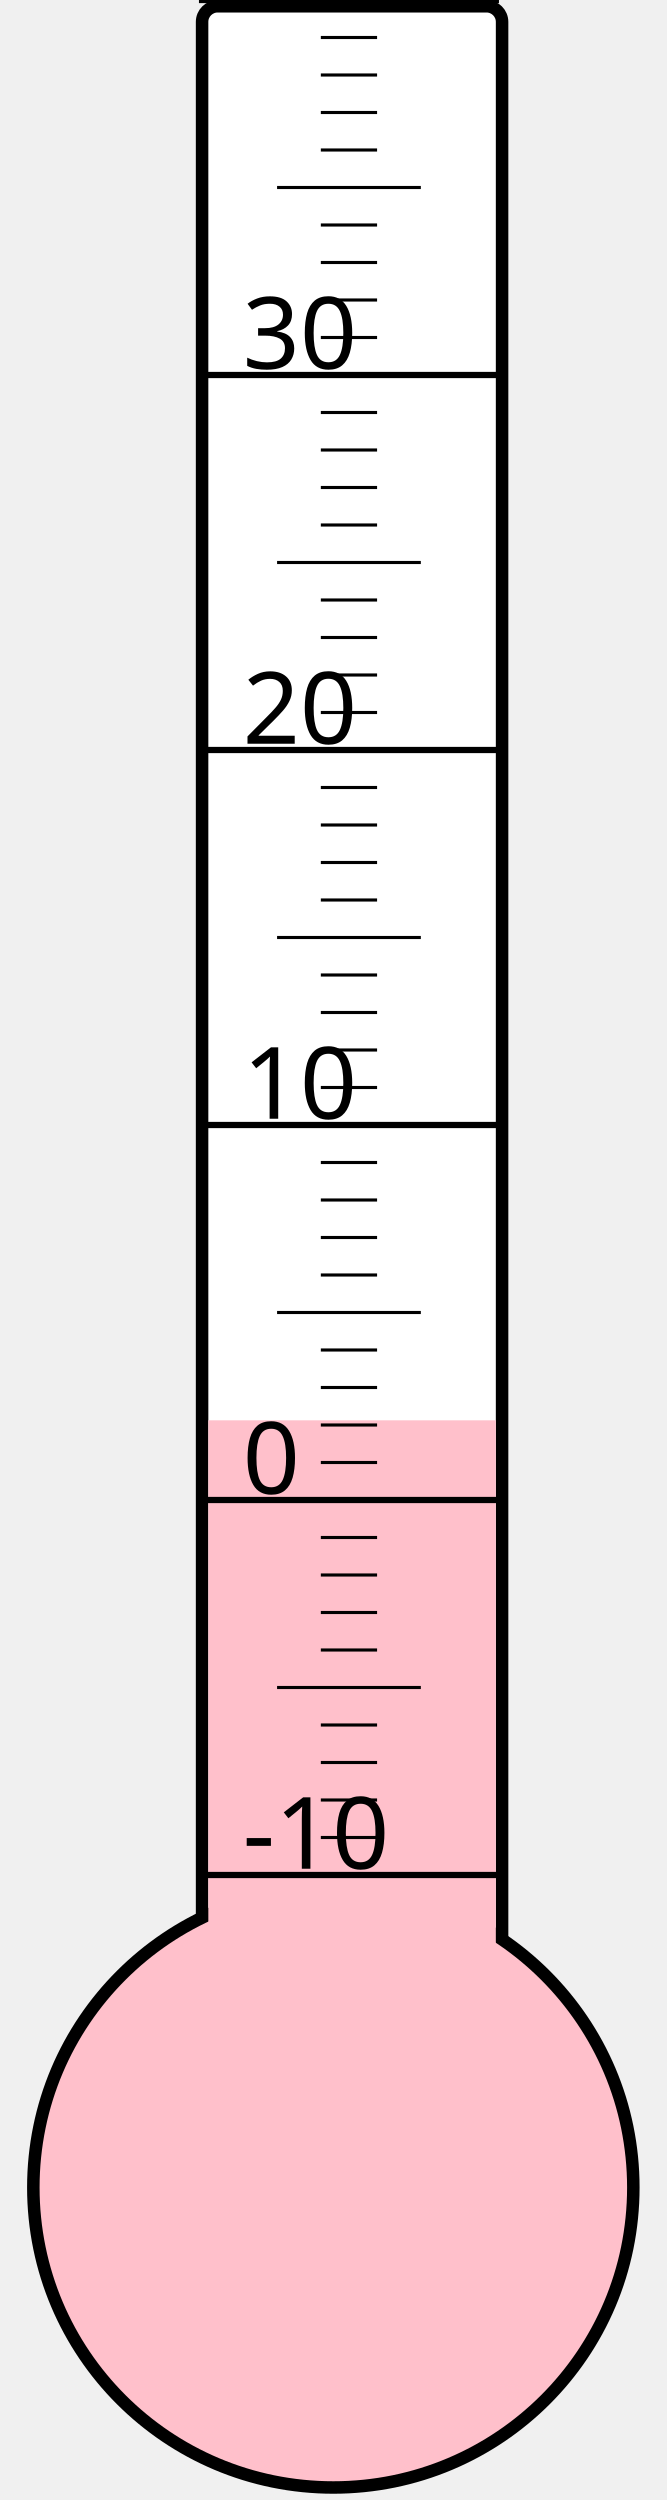
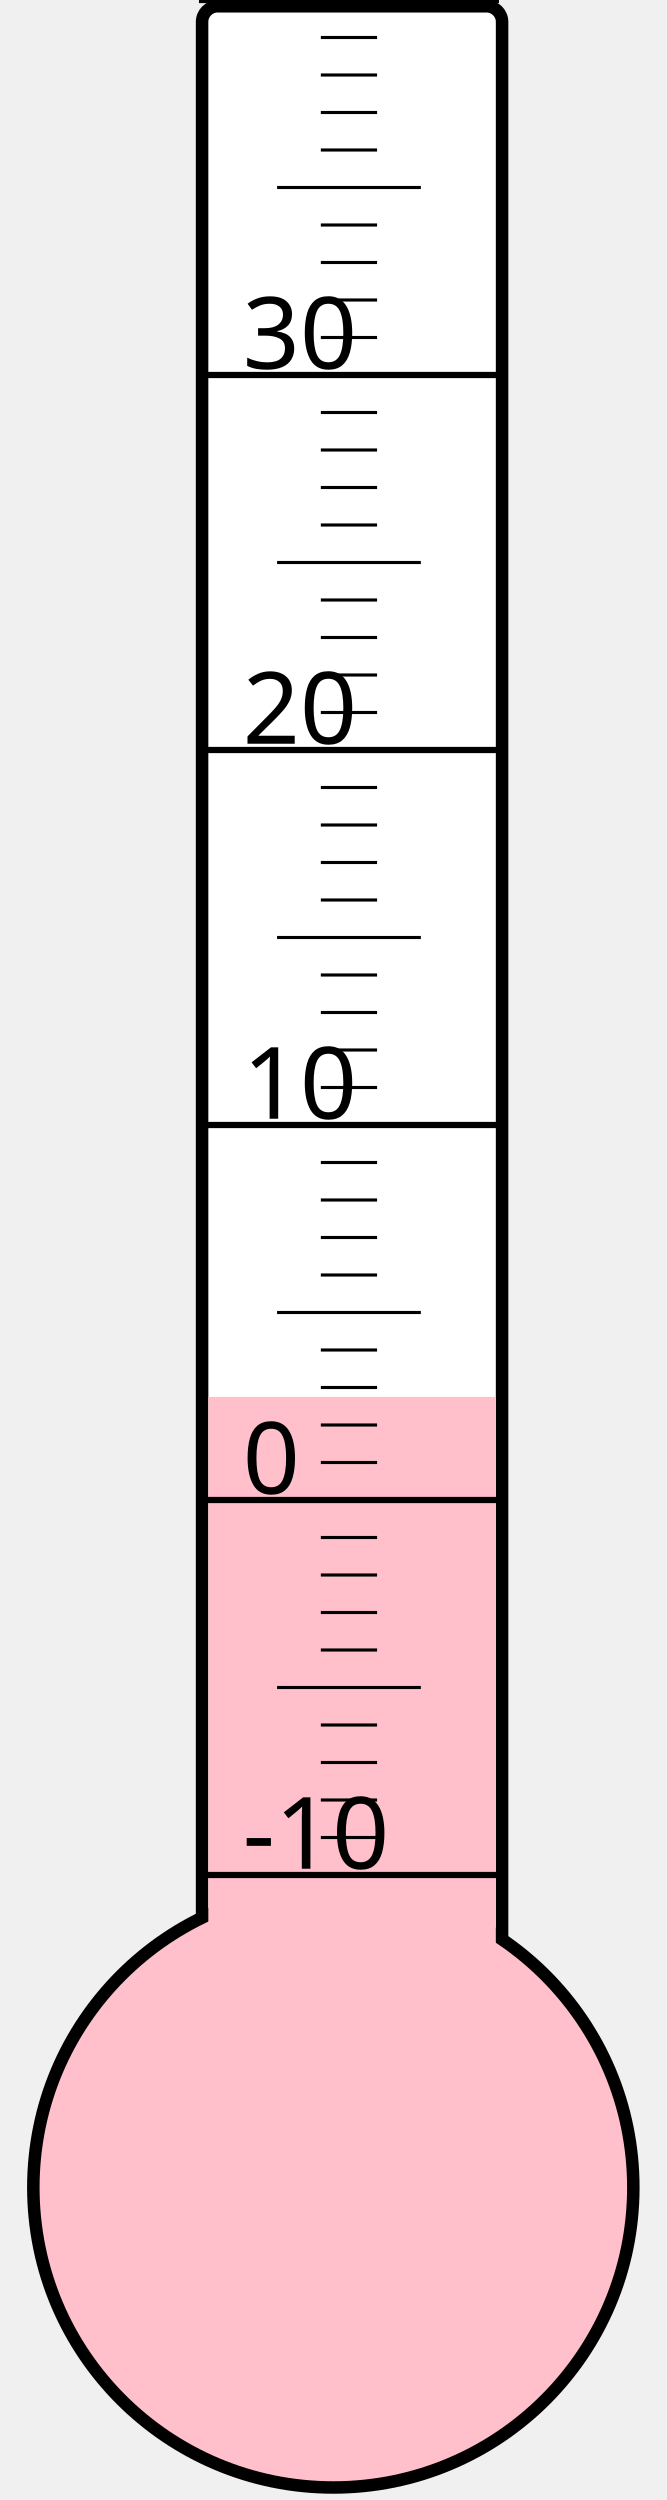
<svg xmlns="http://www.w3.org/2000/svg" width="40px" height="150px" viewBox="0 0 200 800">
  <rect width="200" height="800" x="0" y="0" style="fill: #ffffeb; fill-opacity: 0;" />
  <rect width="96" height="680" x="58" y="2" rx="5" ry="5" style="fill: white; fill-opacity: 1; stroke: black; stroke-width: 4;" />
  <circle cx="100" cy="700" r="96" style="fill: pink; stroke: black; stroke-width: 4;" />
-   <rect width="92" height="245.5" x="60" y="454.5" style="fill: pink; fill-opacity: 1; stroke-width: 0;" />
+   <rect width="92" height="253.0" x="60" y="447.0" style="fill: pink; fill-opacity: 1; stroke-width: 0;" />
  <text x="71" y="598" style="font-family: sans-serif; font-size: 24pt;">-10</text>
  <text x="71" y="478" style="font-family: sans-serif; font-size: 24pt;">0</text>
  <text x="71" y="358" style="font-family: sans-serif; font-size: 24pt;">10</text>
  <text x="71" y="238" style="font-family: sans-serif; font-size: 24pt;">20</text>
  <text x="71" y="118" style="font-family: sans-serif; font-size: 24pt;">30</text>
  <g style="stroke: black;">
    <line x1="57" y1="600" x2="153" y2="600" style="stroke-width: 2;" />
    <line x1="96" y1="588" x2="114" y2="588" style="stroke-width: 1;" />
    <line x1="96" y1="576" x2="114" y2="576" style="stroke-width: 1;" />
    <line x1="96" y1="564" x2="114" y2="564" style="stroke-width: 1;" />
    <line x1="96" y1="552" x2="114" y2="552" style="stroke-width: 1;" />
    <line x1="82" y1="540" x2="128" y2="540" style="stroke-width: 1;" />
    <line x1="96" y1="528" x2="114" y2="528" style="stroke-width: 1;" />
    <line x1="96" y1="516" x2="114" y2="516" style="stroke-width: 1;" />
    <line x1="96" y1="504" x2="114" y2="504" style="stroke-width: 1;" />
    <line x1="96" y1="492" x2="114" y2="492" style="stroke-width: 1;" />
    <line x1="57" y1="480" x2="153" y2="480" style="stroke-width: 2;" />
    <line x1="96" y1="468" x2="114" y2="468" style="stroke-width: 1;" />
    <line x1="96" y1="456" x2="114" y2="456" style="stroke-width: 1;" />
    <line x1="96" y1="444" x2="114" y2="444" style="stroke-width: 1;" />
    <line x1="96" y1="432" x2="114" y2="432" style="stroke-width: 1;" />
    <line x1="82" y1="420" x2="128" y2="420" style="stroke-width: 1;" />
    <line x1="96" y1="408" x2="114" y2="408" style="stroke-width: 1;" />
    <line x1="96" y1="396" x2="114" y2="396" style="stroke-width: 1;" />
    <line x1="96" y1="384" x2="114" y2="384" style="stroke-width: 1;" />
    <line x1="96" y1="372" x2="114" y2="372" style="stroke-width: 1;" />
    <line x1="57" y1="360" x2="153" y2="360" style="stroke-width: 2;" />
    <line x1="96" y1="348" x2="114" y2="348" style="stroke-width: 1;" />
    <line x1="96" y1="336" x2="114" y2="336" style="stroke-width: 1;" />
    <line x1="96" y1="324" x2="114" y2="324" style="stroke-width: 1;" />
    <line x1="96" y1="312" x2="114" y2="312" style="stroke-width: 1;" />
    <line x1="82" y1="300" x2="128" y2="300" style="stroke-width: 1;" />
    <line x1="96" y1="288" x2="114" y2="288" style="stroke-width: 1;" />
    <line x1="96" y1="276" x2="114" y2="276" style="stroke-width: 1;" />
    <line x1="96" y1="264" x2="114" y2="264" style="stroke-width: 1;" />
    <line x1="96" y1="252" x2="114" y2="252" style="stroke-width: 1;" />
    <line x1="57" y1="240" x2="153" y2="240" style="stroke-width: 2;" />
    <line x1="96" y1="228" x2="114" y2="228" style="stroke-width: 1;" />
    <line x1="96" y1="216" x2="114" y2="216" style="stroke-width: 1;" />
    <line x1="96" y1="204" x2="114" y2="204" style="stroke-width: 1;" />
    <line x1="96" y1="192" x2="114" y2="192" style="stroke-width: 1;" />
    <line x1="82" y1="180" x2="128" y2="180" style="stroke-width: 1;" />
    <line x1="96" y1="168" x2="114" y2="168" style="stroke-width: 1;" />
    <line x1="96" y1="156" x2="114" y2="156" style="stroke-width: 1;" />
    <line x1="96" y1="144" x2="114" y2="144" style="stroke-width: 1;" />
    <line x1="96" y1="132" x2="114" y2="132" style="stroke-width: 1;" />
    <line x1="57" y1="120" x2="153" y2="120" style="stroke-width: 2;" />
    <line x1="96" y1="108" x2="114" y2="108" style="stroke-width: 1;" />
    <line x1="96" y1="96" x2="114" y2="96" style="stroke-width: 1;" />
    <line x1="96" y1="84" x2="114" y2="84" style="stroke-width: 1;" />
    <line x1="96" y1="72" x2="114" y2="72" style="stroke-width: 1;" />
    <line x1="82" y1="60" x2="128" y2="60" style="stroke-width: 1;" />
    <line x1="96" y1="48" x2="114" y2="48" style="stroke-width: 1;" />
    <line x1="96" y1="36" x2="114" y2="36" style="stroke-width: 1;" />
    <line x1="96" y1="24" x2="114" y2="24" style="stroke-width: 1;" />
    <line x1="96" y1="12" x2="114" y2="12" style="stroke-width: 1;" />
    <line x1="57" y1="0" x2="153" y2="0" style="stroke-width: 2;" />
  </g>
</svg>
